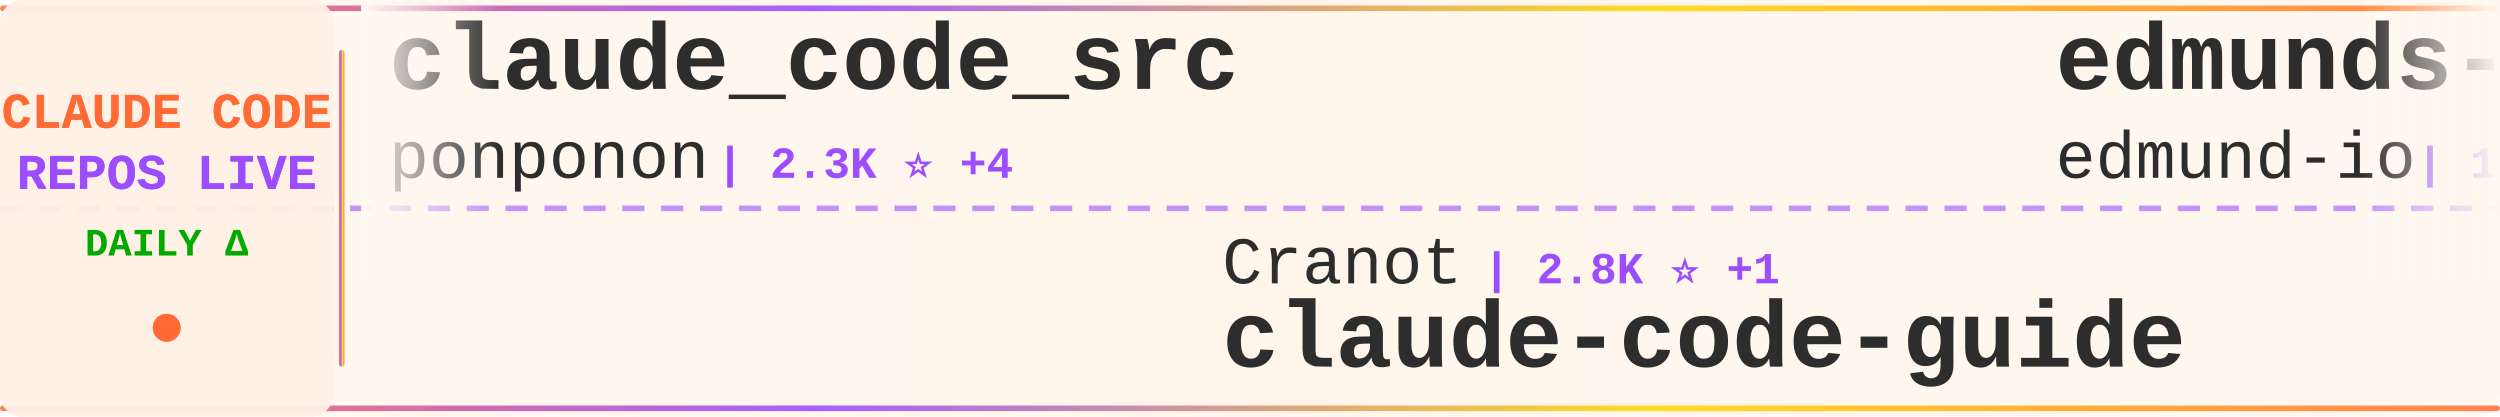
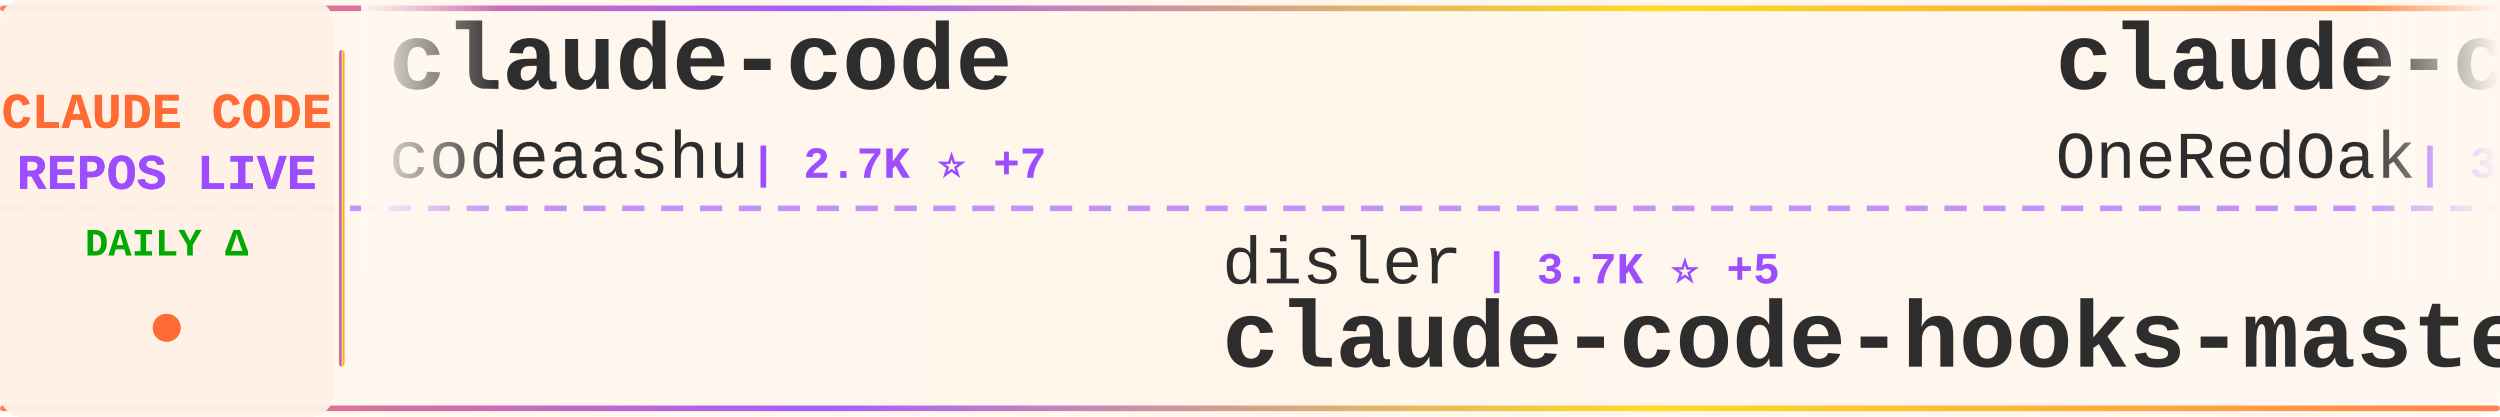
<svg xmlns="http://www.w3.org/2000/svg" width="900" height="150">
  <defs>
    <linearGradient id="tickerBg" x1="0%" y1="0%" x2="100%" y2="0%">
      <stop offset="0%" style="stop-color:#fff8f0;stop-opacity:0.98" />
      <stop offset="50%" style="stop-color:#fff5eb;stop-opacity:1" />
      <stop offset="100%" style="stop-color:#fff8f0;stop-opacity:0.98" />
    </linearGradient>
    <linearGradient id="borderGrad" x1="0%" y1="0%" x2="100%" y2="0%">
      <stop offset="0%" style="stop-color:#FF6B35;stop-opacity:0.85">
        <animate attributeName="stop-opacity" values="0.85;1;0.85" dur="2s" repeatCount="indefinite" />
      </stop>
      <stop offset="33%" style="stop-color:#9C4EFF;stop-opacity:0.9">
        <animate attributeName="stop-opacity" values="0.9;1;0.9" dur="2.2s" repeatCount="indefinite" />
      </stop>
      <stop offset="66%" style="stop-color:#FFD700;stop-opacity:0.85">
        <animate attributeName="stop-opacity" values="0.85;1;0.85" dur="1.8s" repeatCount="indefinite" />
      </stop>
      <stop offset="100%" style="stop-color:#FF6B35;stop-opacity:0.85">
        <animate attributeName="stop-opacity" values="0.85;1;0.85" dur="2s" repeatCount="indefinite" />
      </stop>
    </linearGradient>
    <filter id="textGlow">
      <feGaussianBlur stdDeviation="0.15" result="coloredBlur" />
      <feMerge>
        <feMergeNode in="coloredBlur" />
        <feMergeNode in="SourceGraphic" />
      </feMerge>
    </filter>
    <filter id="metricGlow">
      <feGaussianBlur stdDeviation="0.2" result="coloredBlur" />
      <feMerge>
        <feMergeNode in="coloredBlur" />
        <feMergeNode in="SourceGraphic" />
      </feMerge>
    </filter>
    <linearGradient id="leftFade" x1="0%" y1="0%" x2="100%" y2="0%">
      <stop offset="0%" style="stop-color:#fff8f0;stop-opacity:1" />
      <stop offset="100%" style="stop-color:#fff8f0;stop-opacity:0" />
    </linearGradient>
    <linearGradient id="rightFade" x1="0%" y1="0%" x2="100%" y2="0%">
      <stop offset="0%" style="stop-color:#fff8f0;stop-opacity:0" />
      <stop offset="100%" style="stop-color:#fff8f0;stop-opacity:1" />
    </linearGradient>
  </defs>
  <rect width="900" height="150" fill="url(#tickerBg)" rx="8" />
  <rect x="0" y="2" width="900" height="2" fill="url(#borderGrad)" rx="1" />
  <rect x="0" y="146" width="900" height="2" fill="url(#borderGrad)" rx="1" />
  <line x1="0" y1="75" x2="900" y2="75" stroke="#9C4EFF" stroke-width="2" stroke-dasharray="8 6" opacity="0.6" />
  <rect x="0" y="0" width="120" height="150" fill="#fff0e6" opacity="0.95" rx="8" />
  <text x="60" y="46" font-family="'Courier New', monospace" font-size="18" font-weight="bold" fill="#FF6B35" text-anchor="middle" filter="url(#textGlow)">
    CLAUDE CODE
  </text>
  <text x="60" y="68" font-family="'Courier New', monospace" font-size="18" font-weight="bold" fill="#9C4EFF" text-anchor="middle" filter="url(#textGlow)">
    REPOS LIVE
  </text>
  <text x="60" y="92" font-family="'Courier New', monospace" font-size="14" font-weight="bold" fill="#00aa00" text-anchor="middle">
    DAILY Δ
  </text>
  <circle cx="60" cy="118" r="5" fill="#FF6B35" filter="url(#metricGlow)">
    <animate attributeName="r" values="4;6;4" dur="1.5s" repeatCount="indefinite" />
    <animate attributeName="opacity" values="0.6;1;0.6" dur="1.5s" repeatCount="indefinite" />
  </circle>
  <rect x="122" y="18" width="2" height="114" fill="url(#borderGrad)" rx="1" />
  <clipPath id="tickerClip">
    <rect x="130" y="0" width="770" height="150" />
  </clipPath>
  <g clip-path="url(#tickerClip)">
    <g id="tickerItems">
      <animateTransform attributeName="transform" attributeType="XML" type="translate" from="0 0" to="-3000 0" dur="54s" repeatCount="indefinite" />
      <g transform="translate(0, 0)">
-         <text x="140" y="32" font-family="'Courier New', monospace" font-size="34" font-weight="bold" fill="#2d2d2d">claude_code_src</text>
-         <text x="140" y="64" font-family="'Courier New', monospace" font-size="24" font-weight="normal" fill="#2d2d2d" opacity="1.0">ponponon</text>
-         <text x="258" y="64" font-family="'Courier New', monospace" font-size="16" font-weight="bold" fill="#9C4EFF"> | 2.3K ⭐ +4</text>
+         <text x="140" y="32" font-family="'Courier New', monospace" font-size="34" font-weight="bold" fill="#2d2d2d">claude-code</text>
+         <text x="140" y="64" font-family="'Courier New', monospace" font-size="24" font-weight="normal" fill="#2d2d2d" opacity="1.0">codeaashu</text>
+         <text x="270" y="64" font-family="'Courier New', monospace" font-size="16" font-weight="bold" fill="#9C4EFF"> | 2.7K ⭐ +7</text>
      </g>
      <g transform="translate(300, 0)">
-         <text x="140" y="102" font-family="'Courier New', monospace" font-size="24" font-weight="normal" fill="#2d2d2d" opacity="1.0">Cranot</text>
-         <text x="234" y="102" font-family="'Courier New', monospace" font-size="16" font-weight="bold" fill="#9C4EFF"> | 2.8K ⭐ +1</text>
-         <text x="140" y="132" font-family="'Courier New', monospace" font-size="34" font-weight="bold" fill="#2d2d2d">claude-code-guide</text>
+         <text x="140" y="102" font-family="'Courier New', monospace" font-size="24" font-weight="normal" fill="#2d2d2d" opacity="1.0">disler</text>
+         <text x="234" y="102" font-family="'Courier New', monospace" font-size="16" font-weight="bold" fill="#9C4EFF"> | 3.7K ⭐ +5</text>
+         <text x="140" y="132" font-family="'Courier New', monospace" font-size="34" font-weight="bold" fill="#2d2d2d">claude-code-hooks-master...</text>
      </g>
      <g transform="translate(600, 0)">
-         <text x="140" y="32" font-family="'Courier New', monospace" font-size="34" font-weight="bold" fill="#2d2d2d">edmunds-claude-code</text>
-         <text x="140" y="64" font-family="'Courier New', monospace" font-size="24" font-weight="normal" fill="#2d2d2d" opacity="1.0">edmund-io</text>
-         <text x="270" y="64" font-family="'Courier New', monospace" font-size="16" font-weight="bold" fill="#9C4EFF"> | 1.4K ⭐</text>
+         <text x="140" y="32" font-family="'Courier New', monospace" font-size="34" font-weight="bold" fill="#2d2d2d">claude-code-workflows</text>
+         <text x="140" y="64" font-family="'Courier New', monospace" font-size="24" font-weight="normal" fill="#2d2d2d" opacity="1.0">OneRedOak</text>
+         <text x="270" y="64" font-family="'Courier New', monospace" font-size="16" font-weight="bold" fill="#9C4EFF"> | 3.8K ⭐ +2</text>
      </g>
      <g transform="translate(900, 0)">
-         <text x="140" y="102" font-family="'Courier New', monospace" font-size="24" font-weight="normal" fill="#2d2d2d" opacity="1.0">oboard</text>
-         <text x="234" y="102" font-family="'Courier New', monospace" font-size="16" font-weight="bold" fill="#9C4EFF"> | 3.2K ⭐ +6</text>
-         <text x="140" y="132" font-family="'Courier New', monospace" font-size="34" font-weight="bold" fill="#2d2d2d">claude-code-rev</text>
+         <text x="140" y="102" font-family="'Courier New', monospace" font-size="24" font-weight="normal" fill="#2d2d2d" opacity="1.0">JrCx7scC</text>
+         <text x="258" y="102" font-family="'Courier New', monospace" font-size="16" font-weight="bold" fill="#9C4EFF"> | 369 ⭐</text>
+         <text x="140" y="132" font-family="'Courier New', monospace" font-size="34" font-weight="bold" fill="#2d2d2d">claude-code-source</text>
      </g>
      <g transform="translate(1200, 0)">
-         <text x="140" y="32" font-family="'Courier New', monospace" font-size="34" font-weight="bold" fill="#2d2d2d">claude-code</text>
-         <text x="140" y="64" font-family="'Courier New', monospace" font-size="24" font-weight="normal" fill="#2d2d2d" opacity="1.0">RishabhK103</text>
-         <text x="294" y="64" font-family="'Courier New', monospace" font-size="16" font-weight="bold" fill="#9C4EFF"> | 84 ⭐ +1</text>
+         <text x="140" y="32" font-family="'Courier New', monospace" font-size="34" font-weight="bold" fill="#2d2d2d">claude-code-plugins-plus...</text>
+         <text x="140" y="64" font-family="'Courier New', monospace" font-size="24" font-weight="normal" fill="#2d2d2d" opacity="1.0">jeremylongshore</text>
+         <text x="342" y="64" font-family="'Courier New', monospace" font-size="16" font-weight="bold" fill="#9C4EFF"> | 2.2K ⭐ +3</text>
      </g>
      <g transform="translate(1500, 0)">
-         <text x="140" y="102" font-family="'Courier New', monospace" font-size="24" font-weight="normal" fill="#2d2d2d" opacity="1.0">KPR111</text>
-         <text x="234" y="102" font-family="'Courier New', monospace" font-size="16" font-weight="bold" fill="#9C4EFF"> | 18 ⭐ +1</text>
-         <text x="140" y="132" font-family="'Courier New', monospace" font-size="34" font-weight="bold" fill="#2d2d2d">Claude-Code</text>
+         <text x="140" y="102" font-family="'Courier New', monospace" font-size="24" font-weight="normal" fill="#2d2d2d" opacity="1.0">LING71671</text>
+         <text x="270" y="102" font-family="'Courier New', monospace" font-size="16" font-weight="bold" fill="#9C4EFF"> | 864 ⭐ +2</text>
+         <text x="140" y="132" font-family="'Courier New', monospace" font-size="34" font-weight="bold" fill="#2d2d2d">Open-ClaudeCode</text>
      </g>
      <g transform="translate(1800, 0)">
-         <text x="140" y="32" font-family="'Courier New', monospace" font-size="34" font-weight="bold" fill="#2d2d2d">claude-code-harness</text>
-         <text x="140" y="64" font-family="'Courier New', monospace" font-size="24" font-weight="normal" fill="#2d2d2d" opacity="1.0">Chachamaru127</text>
-         <text x="318" y="64" font-family="'Courier New', monospace" font-size="16" font-weight="bold" fill="#9C4EFF"> | 1.7K ⭐ +144</text>
+         <text x="140" y="32" font-family="'Courier New', monospace" font-size="34" font-weight="bold" fill="#2d2d2d">agents</text>
+         <text x="140" y="64" font-family="'Courier New', monospace" font-size="24" font-weight="normal" fill="#2d2d2d" opacity="1.0">wshobson</text>
+         <text x="258" y="64" font-family="'Courier New', monospace" font-size="16" font-weight="bold" fill="#9C4EFF"> | 36.0K ⭐ +61</text>
      </g>
      <g transform="translate(2100, 0)">
-         <text x="140" y="102" font-family="'Courier New', monospace" font-size="24" font-weight="normal" fill="#2d2d2d" opacity="1.0">shanraisshan</text>
-         <text x="306" y="102" font-family="'Courier New', monospace" font-size="16" font-weight="bold" fill="#9C4EFF"> | 55.0K ⭐ +189</text>
-         <text x="140" y="132" font-family="'Courier New', monospace" font-size="34" font-weight="bold" fill="#2d2d2d">claude-code-best-practic...</text>
+         <text x="140" y="102" font-family="'Courier New', monospace" font-size="24" font-weight="normal" fill="#2d2d2d" opacity="1.0">Chachamaru127</text>
+         <text x="318" y="102" font-family="'Courier New', monospace" font-size="16" font-weight="bold" fill="#9C4EFF"> | 1.7K ⭐ +125</text>
+         <text x="140" y="132" font-family="'Courier New', monospace" font-size="34" font-weight="bold" fill="#2d2d2d">claude-code-harness</text>
      </g>
      <g transform="translate(2400, 0)">
-         <text x="140" y="32" font-family="'Courier New', monospace" font-size="34" font-weight="bold" fill="#2d2d2d">claude-howto</text>
-         <text x="140" y="64" font-family="'Courier New', monospace" font-size="24" font-weight="normal" fill="#2d2d2d" opacity="1.0">luongnv89</text>
-         <text x="270" y="64" font-family="'Courier New', monospace" font-size="16" font-weight="bold" fill="#9C4EFF"> | 34.3K ⭐ +105</text>
+         <text x="140" y="32" font-family="'Courier New', monospace" font-size="34" font-weight="bold" fill="#2d2d2d">claude-code-base-action</text>
+         <text x="140" y="64" font-family="'Courier New', monospace" font-size="24" font-weight="normal" fill="#2d2d2d" opacity="1.0">anthropics</text>
+         <text x="282" y="64" font-family="'Courier New', monospace" font-size="16" font-weight="bold" fill="#9C4EFF"> | 847 ⭐</text>
      </g>
      <g transform="translate(2700, 0)">
-         <text x="140" y="102" font-family="'Courier New', monospace" font-size="24" font-weight="normal" fill="#2d2d2d" opacity="1.0">feiskyer</text>
-         <text x="258" y="102" font-family="'Courier New', monospace" font-size="16" font-weight="bold" fill="#9C4EFF"> | 1.5K ⭐ +2</text>
-         <text x="140" y="132" font-family="'Courier New', monospace" font-size="34" font-weight="bold" fill="#2d2d2d">claude-code-settings</text>
+         <text x="140" y="102" font-family="'Courier New', monospace" font-size="24" font-weight="normal" fill="#2d2d2d" opacity="1.0">VoltAgent</text>
+         <text x="270" y="102" font-family="'Courier New', monospace" font-size="16" font-weight="bold" fill="#9C4EFF"> | 20.6K ⭐ +73</text>
+         <text x="140" y="132" font-family="'Courier New', monospace" font-size="34" font-weight="bold" fill="#2d2d2d">awesome-claude-code-suba...</text>
      </g>
      <g transform="translate(3000, 0)">
-         <text x="140" y="32" font-family="'Courier New', monospace" font-size="34" font-weight="bold" fill="#2d2d2d">claude_code_src</text>
-         <text x="140" y="64" font-family="'Courier New', monospace" font-size="24" font-weight="normal" fill="#2d2d2d" opacity="1.0">ponponon</text>
-         <text x="258" y="64" font-family="'Courier New', monospace" font-size="16" font-weight="bold" fill="#9C4EFF"> | 2.3K ⭐ +4</text>
+         <text x="140" y="32" font-family="'Courier New', monospace" font-size="34" font-weight="bold" fill="#2d2d2d">claude-code</text>
+         <text x="140" y="64" font-family="'Courier New', monospace" font-size="24" font-weight="normal" fill="#2d2d2d" opacity="1.0">codeaashu</text>
+         <text x="270" y="64" font-family="'Courier New', monospace" font-size="16" font-weight="bold" fill="#9C4EFF"> | 2.7K ⭐ +7</text>
      </g>
      <g transform="translate(3300, 0)">
-         <text x="140" y="102" font-family="'Courier New', monospace" font-size="24" font-weight="normal" fill="#2d2d2d" opacity="1.0">Cranot</text>
-         <text x="234" y="102" font-family="'Courier New', monospace" font-size="16" font-weight="bold" fill="#9C4EFF"> | 2.8K ⭐ +1</text>
-         <text x="140" y="132" font-family="'Courier New', monospace" font-size="34" font-weight="bold" fill="#2d2d2d">claude-code-guide</text>
+         <text x="140" y="102" font-family="'Courier New', monospace" font-size="24" font-weight="normal" fill="#2d2d2d" opacity="1.0">disler</text>
+         <text x="234" y="102" font-family="'Courier New', monospace" font-size="16" font-weight="bold" fill="#9C4EFF"> | 3.7K ⭐ +5</text>
+         <text x="140" y="132" font-family="'Courier New', monospace" font-size="34" font-weight="bold" fill="#2d2d2d">claude-code-hooks-master...</text>
      </g>
      <g transform="translate(3600, 0)">
-         <text x="140" y="32" font-family="'Courier New', monospace" font-size="34" font-weight="bold" fill="#2d2d2d">edmunds-claude-code</text>
-         <text x="140" y="64" font-family="'Courier New', monospace" font-size="24" font-weight="normal" fill="#2d2d2d" opacity="1.0">edmund-io</text>
-         <text x="270" y="64" font-family="'Courier New', monospace" font-size="16" font-weight="bold" fill="#9C4EFF"> | 1.4K ⭐</text>
+         <text x="140" y="32" font-family="'Courier New', monospace" font-size="34" font-weight="bold" fill="#2d2d2d">claude-code-workflows</text>
+         <text x="140" y="64" font-family="'Courier New', monospace" font-size="24" font-weight="normal" fill="#2d2d2d" opacity="1.0">OneRedOak</text>
+         <text x="270" y="64" font-family="'Courier New', monospace" font-size="16" font-weight="bold" fill="#9C4EFF"> | 3.8K ⭐ +2</text>
      </g>
      <g transform="translate(3900, 0)">
-         <text x="140" y="102" font-family="'Courier New', monospace" font-size="24" font-weight="normal" fill="#2d2d2d" opacity="1.0">oboard</text>
-         <text x="234" y="102" font-family="'Courier New', monospace" font-size="16" font-weight="bold" fill="#9C4EFF"> | 3.2K ⭐ +6</text>
-         <text x="140" y="132" font-family="'Courier New', monospace" font-size="34" font-weight="bold" fill="#2d2d2d">claude-code-rev</text>
+         <text x="140" y="102" font-family="'Courier New', monospace" font-size="24" font-weight="normal" fill="#2d2d2d" opacity="1.0">JrCx7scC</text>
+         <text x="258" y="102" font-family="'Courier New', monospace" font-size="16" font-weight="bold" fill="#9C4EFF"> | 369 ⭐</text>
+         <text x="140" y="132" font-family="'Courier New', monospace" font-size="34" font-weight="bold" fill="#2d2d2d">claude-code-source</text>
      </g>
    </g>
  </g>
  <rect x="130" y="0" width="50" height="100" fill="url(#leftFade)" />
  <rect x="850" y="0" width="50" height="100" fill="url(#rightFade)" />
</svg>
